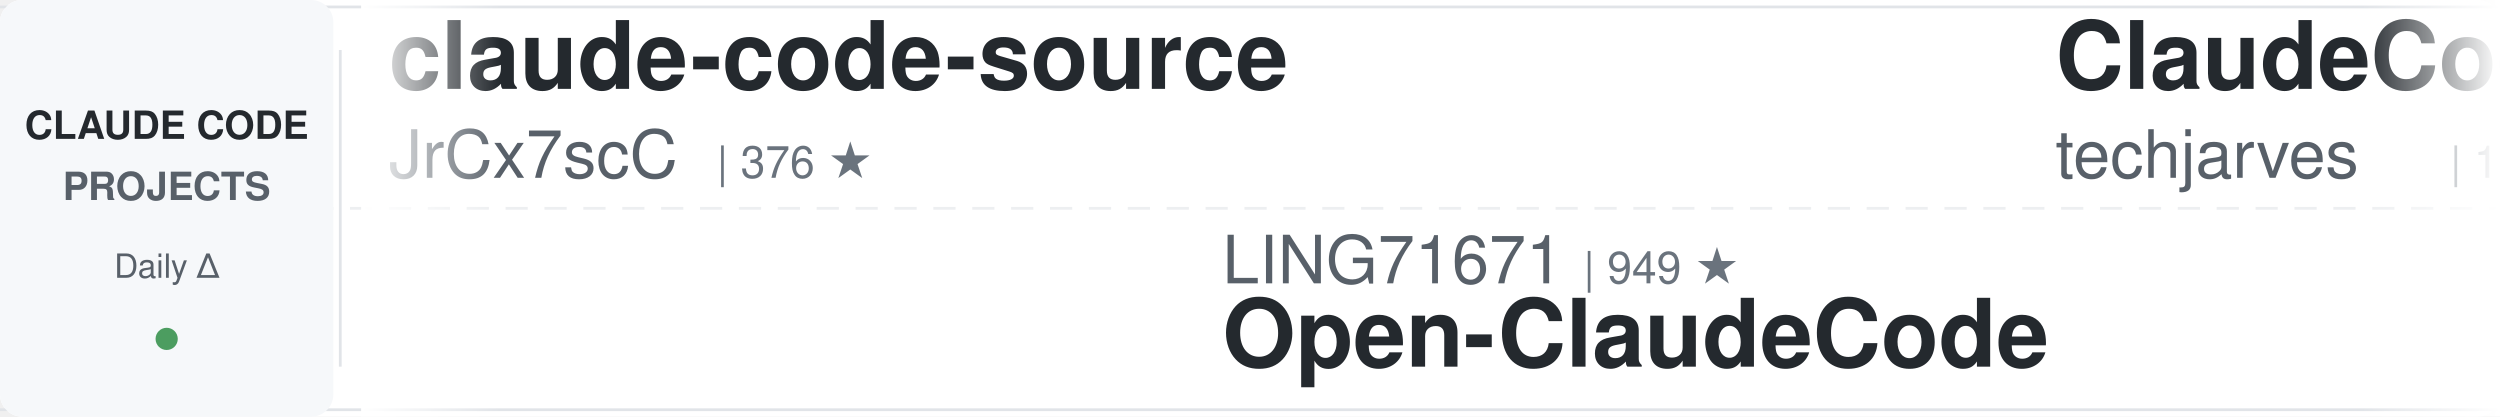
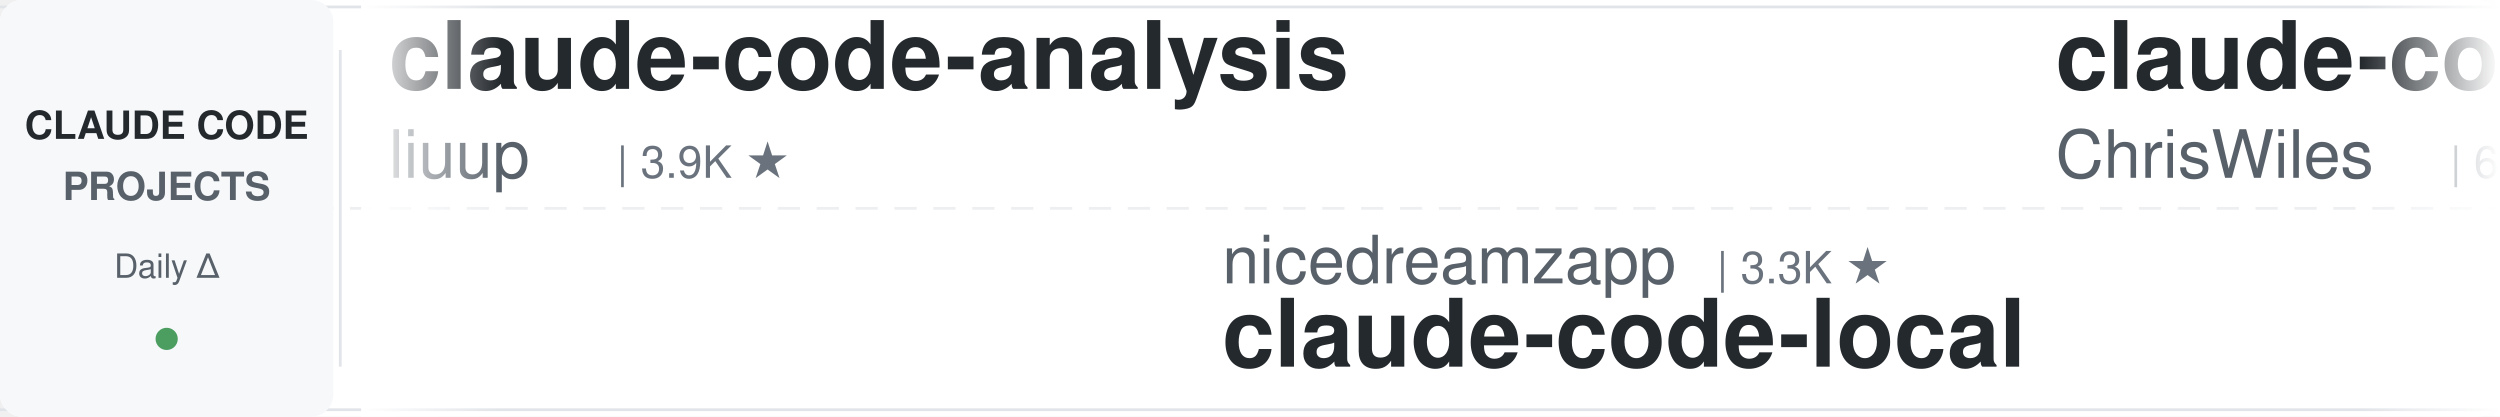
<svg xmlns="http://www.w3.org/2000/svg" width="900" height="150">
  <defs>
    <linearGradient id="leftFade" x1="0%" y1="0%" x2="100%" y2="0%">
      <stop offset="0%" style="stop-color:#ffffff;stop-opacity:1" />
      <stop offset="100%" style="stop-color:#ffffff;stop-opacity:0" />
    </linearGradient>
    <linearGradient id="rightFade" x1="0%" y1="0%" x2="100%" y2="0%">
      <stop offset="0%" style="stop-color:#ffffff;stop-opacity:0" />
      <stop offset="100%" style="stop-color:#ffffff;stop-opacity:1" />
    </linearGradient>
  </defs>
  <rect width="900" height="150" fill="#ffffff" rx="8" />
  <rect x="0" y="2" width="900" height="1" fill="#e1e4e8" />
  <rect x="0" y="147" width="900" height="1" fill="#e1e4e8" />
  <line x1="0" y1="75" x2="900" y2="75" stroke="#e1e4e8" stroke-width="1" stroke-dasharray="8 6" opacity="0.6" />
  <rect x="0" y="0" width="120" height="150" fill="#f6f8fa" rx="8" />
  <text x="60" y="50" font-family="-apple-system, BlinkMacSystemFont, 'Segoe UI', Helvetica, Arial, sans-serif" font-size="14" font-weight="600" fill="#24292e" text-anchor="middle">CLAUDE CODE</text>
  <text x="60" y="72" font-family="-apple-system, BlinkMacSystemFont, 'Segoe UI', Helvetica, Arial, sans-serif" font-size="14" font-weight="600" fill="#586069" text-anchor="middle">PROJECTS</text>
  <text x="60" y="100" font-family="-apple-system, BlinkMacSystemFont, 'Segoe UI', Helvetica, Arial, sans-serif" font-size="12" font-weight="500" fill="#586069" text-anchor="middle">Daily Δ</text>
  <circle cx="60" cy="122" r="4" fill="#22863a" opacity="0.8" />
  <rect x="122" y="18" width="1" height="114" fill="#e1e4e8" />
  <clipPath id="tickerClip">
    <rect x="130" y="0" width="770" height="150" />
  </clipPath>
  <g clip-path="url(#tickerClip)">
    <g id="tickerItems">
      <animateTransform attributeName="transform" attributeType="XML" type="translate" from="0 0" to="-3000 0" dur="54s" repeatCount="indefinite" />
      <g transform="translate(0, 0)">
-         <text x="140" y="32" font-family="-apple-system, BlinkMacSystemFont, 'Segoe UI', Helvetica, Arial, sans-serif" font-size="34" font-weight="600" fill="#24292e">claude-code-source</text>
-         <text x="140" y="64" font-family="-apple-system, BlinkMacSystemFont, 'Segoe UI', Helvetica, Arial, sans-serif" font-size="24" font-weight="400" fill="#586069">JrCx7scC</text>
-         <text x="258" y="64" font-family="-apple-system, BlinkMacSystemFont, 'Segoe UI', Helvetica, Arial, sans-serif" font-size="16" font-weight="500" fill="#6a737d">| 376 ★</text>
+         <text x="140" y="32" font-family="-apple-system, BlinkMacSystemFont, 'Segoe UI', Helvetica, Arial, sans-serif" font-size="34" font-weight="600" fill="#24292e">claude-code-analysis</text>
+         <text x="140" y="64" font-family="-apple-system, BlinkMacSystemFont, 'Segoe UI', Helvetica, Arial, sans-serif" font-size="24" font-weight="400" fill="#586069">liuup</text>
+         <text x="222" y="64" font-family="-apple-system, BlinkMacSystemFont, 'Segoe UI', Helvetica, Arial, sans-serif" font-size="16" font-weight="500" fill="#6a737d">| 3.9K ★</text>
      </g>
      <g transform="translate(300, 0)">
-         <text x="140" y="102" font-family="-apple-system, BlinkMacSystemFont, 'Segoe UI', Helvetica, Arial, sans-serif" font-size="24" font-weight="400" fill="#586069">LING71671</text>
-         <text x="270" y="102" font-family="-apple-system, BlinkMacSystemFont, 'Segoe UI', Helvetica, Arial, sans-serif" font-size="16" font-weight="500" fill="#6a737d">| 949 ★</text>
-         <text x="140" y="132" font-family="-apple-system, BlinkMacSystemFont, 'Segoe UI', Helvetica, Arial, sans-serif" font-size="34" font-weight="600" fill="#24292e">Open-ClaudeCode</text>
+         <text x="140" y="102" font-family="-apple-system, BlinkMacSystemFont, 'Segoe UI', Helvetica, Arial, sans-serif" font-size="24" font-weight="400" fill="#586069">nicedreamzapp</text>
+         <text x="318" y="102" font-family="-apple-system, BlinkMacSystemFont, 'Segoe UI', Helvetica, Arial, sans-serif" font-size="16" font-weight="500" fill="#6a737d">| 3.3K ★</text>
+         <text x="140" y="132" font-family="-apple-system, BlinkMacSystemFont, 'Segoe UI', Helvetica, Arial, sans-serif" font-size="34" font-weight="600" fill="#24292e">claude-code-local</text>
      </g>
      <g transform="translate(600, 0)">
-         <text x="140" y="32" font-family="-apple-system, BlinkMacSystemFont, 'Segoe UI', Helvetica, Arial, sans-serif" font-size="34" font-weight="600" fill="#24292e">ClaudeCode-Portable</text>
-         <text x="140" y="64" font-family="-apple-system, BlinkMacSystemFont, 'Segoe UI', Helvetica, Arial, sans-serif" font-size="24" font-weight="400" fill="#586069">techjarves</text>
-         <text x="282" y="64" font-family="-apple-system, BlinkMacSystemFont, 'Segoe UI', Helvetica, Arial, sans-serif" font-size="16" font-weight="500" fill="#6a737d">| 1.4K ★</text>
+         <text x="140" y="32" font-family="-apple-system, BlinkMacSystemFont, 'Segoe UI', Helvetica, Arial, sans-serif" font-size="34" font-weight="600" fill="#24292e">claude-code-showcase</text>
+         <text x="140" y="64" font-family="-apple-system, BlinkMacSystemFont, 'Segoe UI', Helvetica, Arial, sans-serif" font-size="24" font-weight="400" fill="#586069">ChrisWiles</text>
+         <text x="282" y="64" font-family="-apple-system, BlinkMacSystemFont, 'Segoe UI', Helvetica, Arial, sans-serif" font-size="16" font-weight="500" fill="#6a737d">| 6.1K ★</text>
      </g>
      <g transform="translate(900, 0)">
-         <text x="140" y="102" font-family="-apple-system, BlinkMacSystemFont, 'Segoe UI', Helvetica, Arial, sans-serif" font-size="24" font-weight="400" fill="#586069">edmund-io</text>
-         <text x="270" y="102" font-family="-apple-system, BlinkMacSystemFont, 'Segoe UI', Helvetica, Arial, sans-serif" font-size="16" font-weight="500" fill="#6a737d">| 1.5K ★</text>
-         <text x="140" y="132" font-family="-apple-system, BlinkMacSystemFont, 'Segoe UI', Helvetica, Arial, sans-serif" font-size="34" font-weight="600" fill="#24292e">edmunds-claude-code</text>
+         <text x="140" y="102" font-family="-apple-system, BlinkMacSystemFont, 'Segoe UI', Helvetica, Arial, sans-serif" font-size="24" font-weight="400" fill="#586069">feiskyer</text>
+         <text x="258" y="102" font-family="-apple-system, BlinkMacSystemFont, 'Segoe UI', Helvetica, Arial, sans-serif" font-size="16" font-weight="500" fill="#6a737d">| 1.7K ★</text>
+         <text x="140" y="132" font-family="-apple-system, BlinkMacSystemFont, 'Segoe UI', Helvetica, Arial, sans-serif" font-size="34" font-weight="600" fill="#24292e">claude-code-settings</text>
      </g>
      <g transform="translate(1200, 0)">
-         <text x="140" y="32" font-family="-apple-system, BlinkMacSystemFont, 'Segoe UI', Helvetica, Arial, sans-serif" font-size="34" font-weight="600" fill="#24292e">awesome-claude-code-plug...</text>
-         <text x="140" y="64" font-family="-apple-system, BlinkMacSystemFont, 'Segoe UI', Helvetica, Arial, sans-serif" font-size="24" font-weight="400" fill="#586069">ccplugins</text>
-         <text x="270" y="64" font-family="-apple-system, BlinkMacSystemFont, 'Segoe UI', Helvetica, Arial, sans-serif" font-size="16" font-weight="500" fill="#6a737d">| 935 ★</text>
+         <text x="140" y="32" font-family="-apple-system, BlinkMacSystemFont, 'Segoe UI', Helvetica, Arial, sans-serif" font-size="34" font-weight="600" fill="#24292e">claude-code-source</text>
+         <text x="140" y="64" font-family="-apple-system, BlinkMacSystemFont, 'Segoe UI', Helvetica, Arial, sans-serif" font-size="24" font-weight="400" fill="#586069">hangsman</text>
+         <text x="258" y="64" font-family="-apple-system, BlinkMacSystemFont, 'Segoe UI', Helvetica, Arial, sans-serif" font-size="16" font-weight="500" fill="#6a737d">| 794 ★</text>
      </g>
      <g transform="translate(1500, 0)">
-         <text x="140" y="102" font-family="-apple-system, BlinkMacSystemFont, 'Segoe UI', Helvetica, Arial, sans-serif" font-size="24" font-weight="400" fill="#586069">multica-ai</text>
-         <text x="282" y="102" font-family="-apple-system, BlinkMacSystemFont, 'Segoe UI', Helvetica, Arial, sans-serif" font-size="16" font-weight="500" fill="#6a737d">| 212.4K ★</text>
-         <text x="140" y="132" font-family="-apple-system, BlinkMacSystemFont, 'Segoe UI', Helvetica, Arial, sans-serif" font-size="34" font-weight="600" fill="#24292e">andrej-karpathy-skills</text>
+         <text x="140" y="102" font-family="-apple-system, BlinkMacSystemFont, 'Segoe UI', Helvetica, Arial, sans-serif" font-size="24" font-weight="400" fill="#586069">oboard</text>
+         <text x="234" y="102" font-family="-apple-system, BlinkMacSystemFont, 'Segoe UI', Helvetica, Arial, sans-serif" font-size="16" font-weight="500" fill="#6a737d">| 3.3K ★</text>
+         <text x="140" y="132" font-family="-apple-system, BlinkMacSystemFont, 'Segoe UI', Helvetica, Arial, sans-serif" font-size="34" font-weight="600" fill="#24292e">claude-code-rev</text>
      </g>
      <g transform="translate(1800, 0)">
-         <text x="140" y="32" font-family="-apple-system, BlinkMacSystemFont, 'Segoe UI', Helvetica, Arial, sans-serif" font-size="34" font-weight="600" fill="#24292e">claude-code-rev</text>
-         <text x="140" y="64" font-family="-apple-system, BlinkMacSystemFont, 'Segoe UI', Helvetica, Arial, sans-serif" font-size="24" font-weight="400" fill="#586069">oboard</text>
-         <text x="234" y="64" font-family="-apple-system, BlinkMacSystemFont, 'Segoe UI', Helvetica, Arial, sans-serif" font-size="16" font-weight="500" fill="#6a737d">| 3.3K ★</text>
+         <text x="140" y="32" font-family="-apple-system, BlinkMacSystemFont, 'Segoe UI', Helvetica, Arial, sans-serif" font-size="34" font-weight="600" fill="#24292e">skills</text>
+         <text x="140" y="64" font-family="-apple-system, BlinkMacSystemFont, 'Segoe UI', Helvetica, Arial, sans-serif" font-size="24" font-weight="400" fill="#586069">anthropics</text>
+         <text x="282" y="64" font-family="-apple-system, BlinkMacSystemFont, 'Segoe UI', Helvetica, Arial, sans-serif" font-size="16" font-weight="500" fill="#6a737d">| 175.9K ★</text>
      </g>
      <g transform="translate(2100, 0)">
-         <text x="140" y="102" font-family="-apple-system, BlinkMacSystemFont, 'Segoe UI', Helvetica, Arial, sans-serif" font-size="24" font-weight="400" fill="#586069">krusemediallc</text>
-         <text x="318" y="102" font-family="-apple-system, BlinkMacSystemFont, 'Segoe UI', Helvetica, Arial, sans-serif" font-size="16" font-weight="500" fill="#6a737d">| 1.5K ★</text>
-         <text x="140" y="132" font-family="-apple-system, BlinkMacSystemFont, 'Segoe UI', Helvetica, Arial, sans-serif" font-size="34" font-weight="600" fill="#24292e">arcads-claude-code</text>
+         <text x="140" y="102" font-family="-apple-system, BlinkMacSystemFont, 'Segoe UI', Helvetica, Arial, sans-serif" font-size="24" font-weight="400" fill="#586069">huangjia2019</text>
+         <text x="306" y="102" font-family="-apple-system, BlinkMacSystemFont, 'Segoe UI', Helvetica, Arial, sans-serif" font-size="16" font-weight="500" fill="#6a737d">| 1.1K ★</text>
+         <text x="140" y="132" font-family="-apple-system, BlinkMacSystemFont, 'Segoe UI', Helvetica, Arial, sans-serif" font-size="34" font-weight="600" fill="#24292e">claude-code-engineering</text>
      </g>
      <g transform="translate(2400, 0)">
-         <text x="140" y="32" font-family="-apple-system, BlinkMacSystemFont, 'Segoe UI', Helvetica, Arial, sans-serif" font-size="34" font-weight="600" fill="#24292e">claude-code-rust</text>
-         <text x="140" y="64" font-family="-apple-system, BlinkMacSystemFont, 'Segoe UI', Helvetica, Arial, sans-serif" font-size="24" font-weight="400" fill="#586069">lorryjovens-hub</text>
-         <text x="342" y="64" font-family="-apple-system, BlinkMacSystemFont, 'Segoe UI', Helvetica, Arial, sans-serif" font-size="16" font-weight="500" fill="#6a737d">| 1.7K ★</text>
+         <text x="140" y="32" font-family="-apple-system, BlinkMacSystemFont, 'Segoe UI', Helvetica, Arial, sans-serif" font-size="34" font-weight="600" fill="#24292e">arcads-claude-code</text>
+         <text x="140" y="64" font-family="-apple-system, BlinkMacSystemFont, 'Segoe UI', Helvetica, Arial, sans-serif" font-size="24" font-weight="400" fill="#586069">krusemediallc</text>
+         <text x="318" y="64" font-family="-apple-system, BlinkMacSystemFont, 'Segoe UI', Helvetica, Arial, sans-serif" font-size="16" font-weight="500" fill="#6a737d">| 1.5K ★</text>
      </g>
      <g transform="translate(2700, 0)">
-         <text x="140" y="102" font-family="-apple-system, BlinkMacSystemFont, 'Segoe UI', Helvetica, Arial, sans-serif" font-size="24" font-weight="400" fill="#586069">zebbern</text>
-         <text x="246" y="102" font-family="-apple-system, BlinkMacSystemFont, 'Segoe UI', Helvetica, Arial, sans-serif" font-size="16" font-weight="500" fill="#6a737d">| 4.6K ★</text>
-         <text x="140" y="132" font-family="-apple-system, BlinkMacSystemFont, 'Segoe UI', Helvetica, Arial, sans-serif" font-size="34" font-weight="600" fill="#24292e">claude-code-guide</text>
+         <text x="140" y="102" font-family="-apple-system, BlinkMacSystemFont, 'Segoe UI', Helvetica, Arial, sans-serif" font-size="24" font-weight="400" fill="#586069">fuergaosi233</text>
+         <text x="306" y="102" font-family="-apple-system, BlinkMacSystemFont, 'Segoe UI', Helvetica, Arial, sans-serif" font-size="16" font-weight="500" fill="#6a737d">| 2.8K ★</text>
+         <text x="140" y="132" font-family="-apple-system, BlinkMacSystemFont, 'Segoe UI', Helvetica, Arial, sans-serif" font-size="34" font-weight="600" fill="#24292e">claude-code-proxy</text>
      </g>
      <g transform="translate(3000, 0)">
-         <text x="140" y="32" font-family="-apple-system, BlinkMacSystemFont, 'Segoe UI', Helvetica, Arial, sans-serif" font-size="34" font-weight="600" fill="#24292e">claude-code-source</text>
-         <text x="140" y="64" font-family="-apple-system, BlinkMacSystemFont, 'Segoe UI', Helvetica, Arial, sans-serif" font-size="24" font-weight="400" fill="#586069">JrCx7scC</text>
-         <text x="258" y="64" font-family="-apple-system, BlinkMacSystemFont, 'Segoe UI', Helvetica, Arial, sans-serif" font-size="16" font-weight="500" fill="#6a737d">| 376 ★</text>
+         <text x="140" y="32" font-family="-apple-system, BlinkMacSystemFont, 'Segoe UI', Helvetica, Arial, sans-serif" font-size="34" font-weight="600" fill="#24292e">claude-code-analysis</text>
+         <text x="140" y="64" font-family="-apple-system, BlinkMacSystemFont, 'Segoe UI', Helvetica, Arial, sans-serif" font-size="24" font-weight="400" fill="#586069">liuup</text>
+         <text x="222" y="64" font-family="-apple-system, BlinkMacSystemFont, 'Segoe UI', Helvetica, Arial, sans-serif" font-size="16" font-weight="500" fill="#6a737d">| 3.9K ★</text>
      </g>
      <g transform="translate(3300, 0)">
-         <text x="140" y="102" font-family="-apple-system, BlinkMacSystemFont, 'Segoe UI', Helvetica, Arial, sans-serif" font-size="24" font-weight="400" fill="#586069">LING71671</text>
-         <text x="270" y="102" font-family="-apple-system, BlinkMacSystemFont, 'Segoe UI', Helvetica, Arial, sans-serif" font-size="16" font-weight="500" fill="#6a737d">| 949 ★</text>
-         <text x="140" y="132" font-family="-apple-system, BlinkMacSystemFont, 'Segoe UI', Helvetica, Arial, sans-serif" font-size="34" font-weight="600" fill="#24292e">Open-ClaudeCode</text>
+         <text x="140" y="102" font-family="-apple-system, BlinkMacSystemFont, 'Segoe UI', Helvetica, Arial, sans-serif" font-size="24" font-weight="400" fill="#586069">nicedreamzapp</text>
+         <text x="318" y="102" font-family="-apple-system, BlinkMacSystemFont, 'Segoe UI', Helvetica, Arial, sans-serif" font-size="16" font-weight="500" fill="#6a737d">| 3.3K ★</text>
+         <text x="140" y="132" font-family="-apple-system, BlinkMacSystemFont, 'Segoe UI', Helvetica, Arial, sans-serif" font-size="34" font-weight="600" fill="#24292e">claude-code-local</text>
      </g>
      <g transform="translate(3600, 0)">
-         <text x="140" y="32" font-family="-apple-system, BlinkMacSystemFont, 'Segoe UI', Helvetica, Arial, sans-serif" font-size="34" font-weight="600" fill="#24292e">ClaudeCode-Portable</text>
-         <text x="140" y="64" font-family="-apple-system, BlinkMacSystemFont, 'Segoe UI', Helvetica, Arial, sans-serif" font-size="24" font-weight="400" fill="#586069">techjarves</text>
-         <text x="282" y="64" font-family="-apple-system, BlinkMacSystemFont, 'Segoe UI', Helvetica, Arial, sans-serif" font-size="16" font-weight="500" fill="#6a737d">| 1.4K ★</text>
+         <text x="140" y="32" font-family="-apple-system, BlinkMacSystemFont, 'Segoe UI', Helvetica, Arial, sans-serif" font-size="34" font-weight="600" fill="#24292e">claude-code-showcase</text>
+         <text x="140" y="64" font-family="-apple-system, BlinkMacSystemFont, 'Segoe UI', Helvetica, Arial, sans-serif" font-size="24" font-weight="400" fill="#586069">ChrisWiles</text>
+         <text x="282" y="64" font-family="-apple-system, BlinkMacSystemFont, 'Segoe UI', Helvetica, Arial, sans-serif" font-size="16" font-weight="500" fill="#6a737d">| 6.1K ★</text>
      </g>
      <g transform="translate(3900, 0)">
-         <text x="140" y="102" font-family="-apple-system, BlinkMacSystemFont, 'Segoe UI', Helvetica, Arial, sans-serif" font-size="24" font-weight="400" fill="#586069">edmund-io</text>
-         <text x="270" y="102" font-family="-apple-system, BlinkMacSystemFont, 'Segoe UI', Helvetica, Arial, sans-serif" font-size="16" font-weight="500" fill="#6a737d">| 1.5K ★</text>
-         <text x="140" y="132" font-family="-apple-system, BlinkMacSystemFont, 'Segoe UI', Helvetica, Arial, sans-serif" font-size="34" font-weight="600" fill="#24292e">edmunds-claude-code</text>
+         <text x="140" y="102" font-family="-apple-system, BlinkMacSystemFont, 'Segoe UI', Helvetica, Arial, sans-serif" font-size="24" font-weight="400" fill="#586069">feiskyer</text>
+         <text x="258" y="102" font-family="-apple-system, BlinkMacSystemFont, 'Segoe UI', Helvetica, Arial, sans-serif" font-size="16" font-weight="500" fill="#6a737d">| 1.7K ★</text>
+         <text x="140" y="132" font-family="-apple-system, BlinkMacSystemFont, 'Segoe UI', Helvetica, Arial, sans-serif" font-size="34" font-weight="600" fill="#24292e">claude-code-settings</text>
      </g>
    </g>
  </g>
  <rect x="130" y="0" width="50" height="150" fill="url(#leftFade)" />
  <rect x="850" y="0" width="50" height="150" fill="url(#rightFade)" />
</svg>
